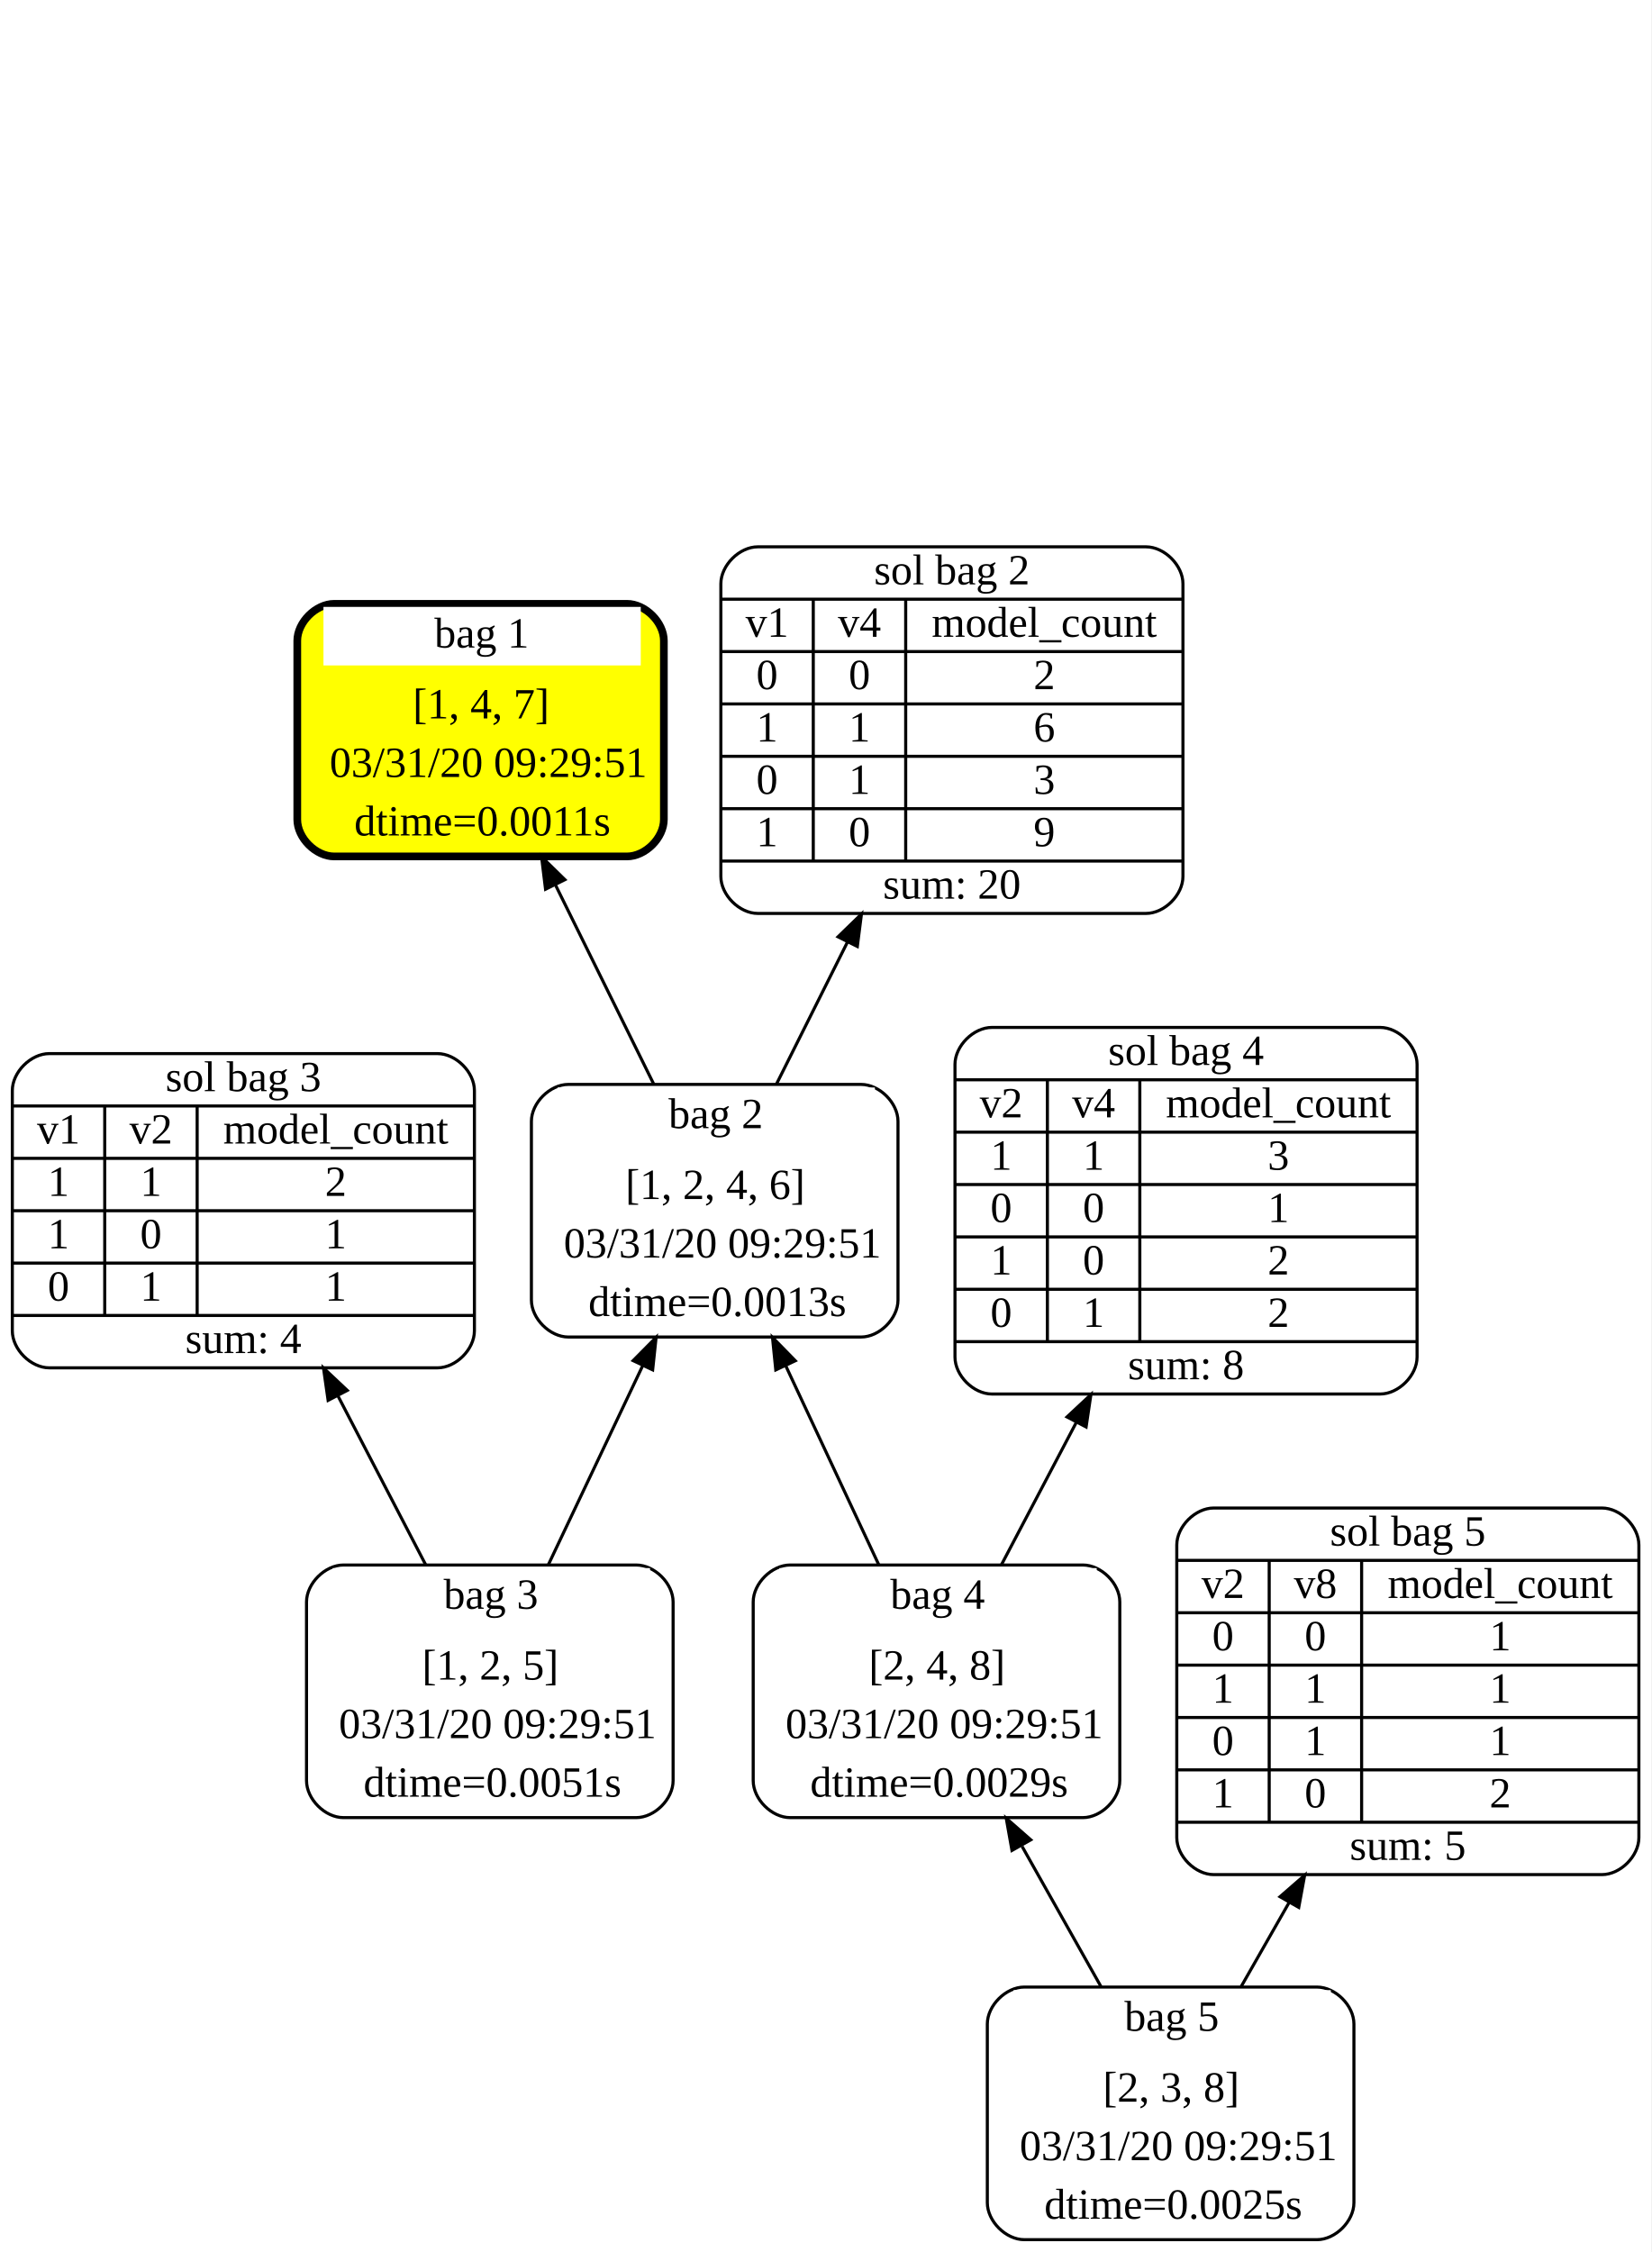
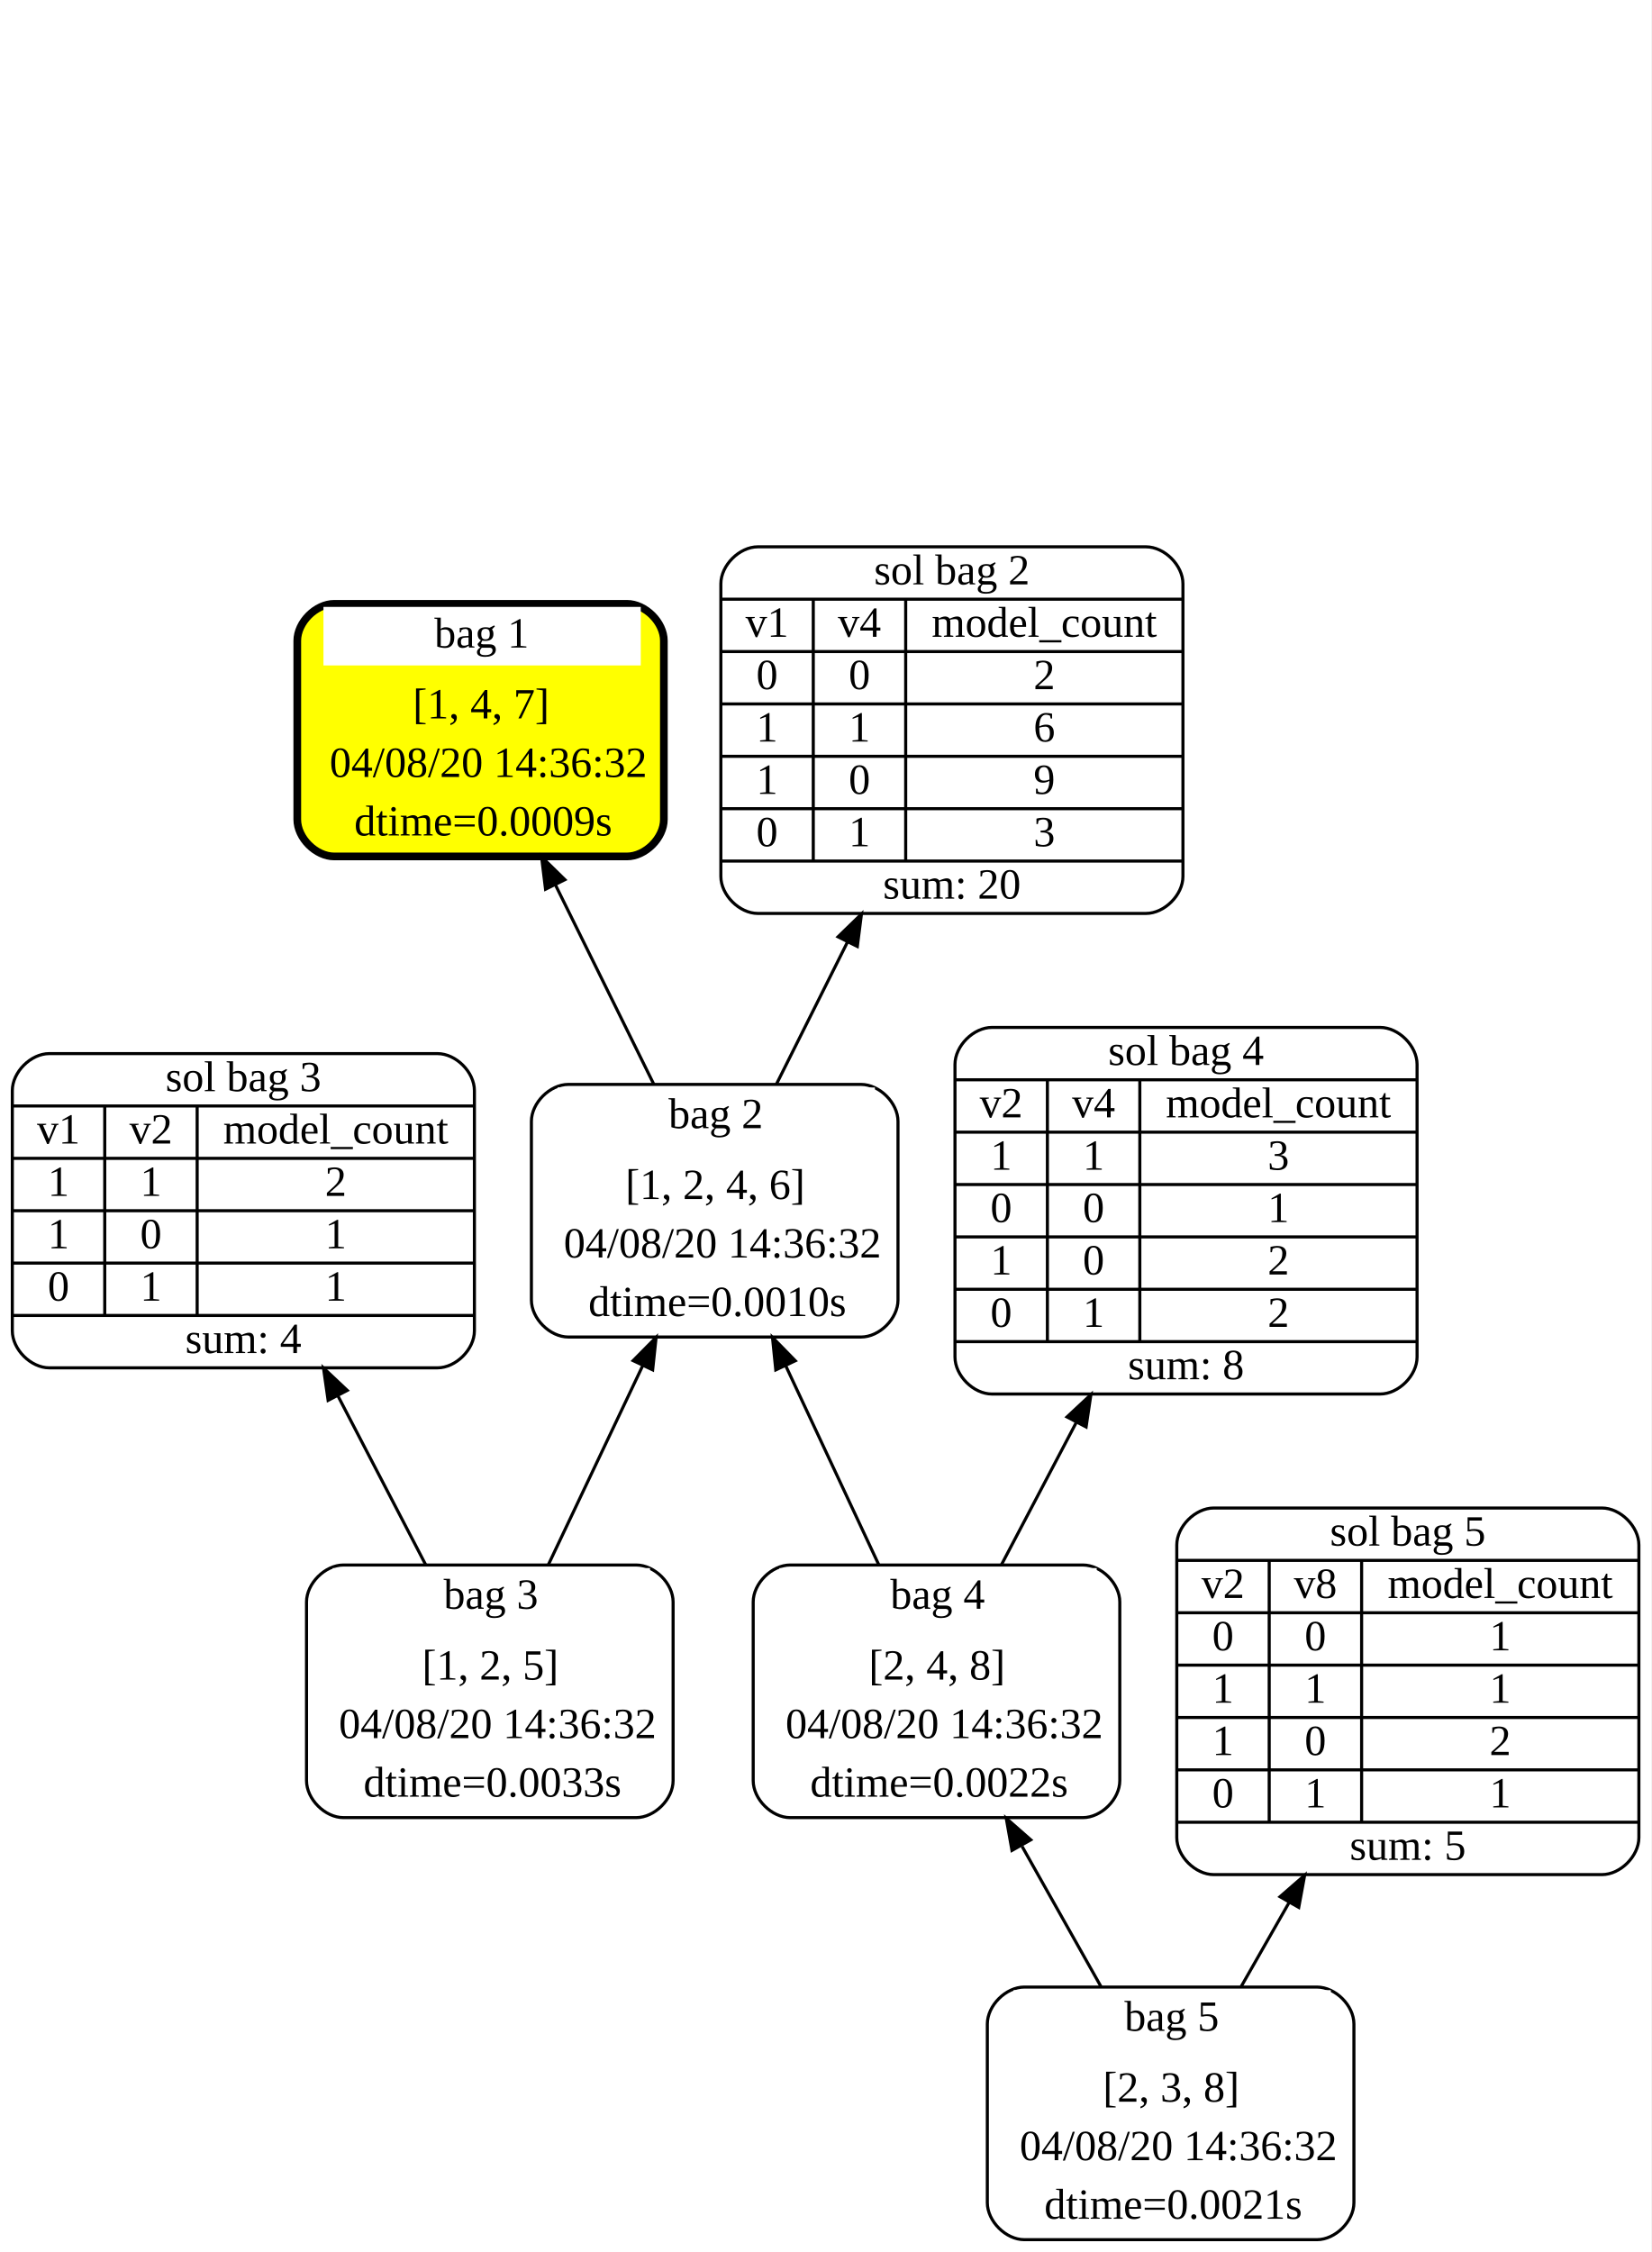
<svg xmlns="http://www.w3.org/2000/svg" width="536pt" height="731pt" viewBox="0.00 0.00 536.00 731.00">
  <g id="graph0" class="graph" transform="scale(1 1) rotate(0) translate(4 727)">
    <polygon fill="white" stroke="transparent" points="-4,4 -4,-727 532,-727 532,4 -4,4" />
    <g id="node1" class="node">
      <path fill="yellow" stroke="black" stroke-width="2.5" d="M199.5,-531C199.5,-531 104.5,-531 104.5,-531 98.5,-531 92.5,-525 92.5,-519 92.5,-519 92.5,-461 92.5,-461 92.5,-455 98.5,-449 104.5,-449 104.5,-449 199.5,-449 199.5,-449 205.5,-449 211.5,-455 211.5,-461 211.5,-461 211.5,-519 211.5,-519 211.5,-525 205.5,-531 199.5,-531" />
      <polygon fill="white" stroke="transparent" points="101,-511 101,-530 204,-530 204,-511 101,-511" />
      <text text-anchor="start" x="137" y="-516.8" font-family="Times New Roman,serif" font-size="14.00">bag 1</text>
      <text text-anchor="start" x="130" y="-493.8" font-family="Times New Roman,serif" font-size="14.00">[1, 4, 7]</text>
-       <text text-anchor="start" x="103" y="-474.8" font-family="Times New Roman,serif" font-size="14.00">03/31/20 09:29:51</text>
-       <text text-anchor="start" x="111" y="-455.8" font-family="Times New Roman,serif" font-size="14.00">dtime=0.0011s</text>
+       <text text-anchor="start" x="103" y="-474.8" font-family="Times New Roman,serif" font-size="14.00">04/08/20 14:36:32</text>
+       <text text-anchor="start" x="111" y="-455.8" font-family="Times New Roman,serif" font-size="14.00">dtime=0.0009s</text>
    </g>
    <g id="node2" class="node">
      <path fill="white" stroke="black" d="M275.5,-375C275.5,-375 180.5,-375 180.5,-375 174.5,-375 168.5,-369 168.5,-363 168.5,-363 168.5,-305 168.5,-305 168.5,-299 174.5,-293 180.5,-293 180.5,-293 275.5,-293 275.5,-293 281.5,-293 287.5,-299 287.5,-305 287.5,-305 287.5,-363 287.5,-363 287.5,-369 281.5,-375 275.5,-375" />
      <polygon fill="white" stroke="transparent" points="177,-355 177,-374 280,-374 280,-355 177,-355" />
      <text text-anchor="start" x="213" y="-360.8" font-family="Times New Roman,serif" font-size="14.00">bag 2</text>
      <text text-anchor="start" x="199" y="-337.8" font-family="Times New Roman,serif" font-size="14.00">[1, 2, 4, 6]</text>
-       <text text-anchor="start" x="179" y="-318.8" font-family="Times New Roman,serif" font-size="14.00">03/31/20 09:29:51</text>
-       <text text-anchor="start" x="187" y="-299.8" font-family="Times New Roman,serif" font-size="14.00">dtime=0.0013s</text>
+       <text text-anchor="start" x="179" y="-318.8" font-family="Times New Roman,serif" font-size="14.00">04/08/20 14:36:32</text>
+       <text text-anchor="start" x="187" y="-299.8" font-family="Times New Roman,serif" font-size="14.00">dtime=0.0010s</text>
    </g>
    <g id="edge1" class="edge">
      <path fill="none" stroke="black" d="M208.23,-375.06C198.46,-394.86 186.58,-418.92 176.27,-439.83" />
      <polygon fill="black" stroke="black" points="173.09,-438.36 171.8,-448.87 179.37,-441.46 173.09,-438.36" />
    </g>
    <g id="node9" class="node">
      <path fill="white" stroke="black" d="M242,-430.5C242,-430.5 368,-430.5 368,-430.5 374,-430.5 380,-436.5 380,-442.5 380,-442.5 380,-537.5 380,-537.5 380,-543.5 374,-549.5 368,-549.5 368,-549.5 242,-549.5 242,-549.5 236,-549.5 230,-543.5 230,-537.5 230,-537.5 230,-442.5 230,-442.5 230,-436.5 236,-430.5 242,-430.5" />
      <text text-anchor="middle" x="305" y="-537.3" font-family="Times New Roman,serif" font-size="14.00">sol bag 2</text>
      <polyline fill="none" stroke="black" points="230,-532.5 380,-532.5 " />
      <text text-anchor="middle" x="245" y="-520.3" font-family="Times New Roman,serif" font-size="14.00">v1</text>
      <polyline fill="none" stroke="black" points="230,-515.5 260,-515.5 " />
      <text text-anchor="middle" x="245" y="-503.3" font-family="Times New Roman,serif" font-size="14.00">0</text>
      <polyline fill="none" stroke="black" points="230,-498.5 260,-498.5 " />
      <text text-anchor="middle" x="245" y="-486.3" font-family="Times New Roman,serif" font-size="14.00">1</text>
      <polyline fill="none" stroke="black" points="230,-481.5 260,-481.5 " />
-       <text text-anchor="middle" x="245" y="-469.3" font-family="Times New Roman,serif" font-size="14.00">0</text>
+       <text text-anchor="middle" x="245" y="-469.3" font-family="Times New Roman,serif" font-size="14.00">1</text>
      <polyline fill="none" stroke="black" points="230,-464.5 260,-464.5 " />
-       <text text-anchor="middle" x="245" y="-452.3" font-family="Times New Roman,serif" font-size="14.00">1</text>
+       <text text-anchor="middle" x="245" y="-452.3" font-family="Times New Roman,serif" font-size="14.00">0</text>
      <polyline fill="none" stroke="black" points="260,-447.5 260,-532.5 " />
      <text text-anchor="middle" x="275" y="-520.3" font-family="Times New Roman,serif" font-size="14.00">v4</text>
      <polyline fill="none" stroke="black" points="260,-515.5 290,-515.5 " />
      <text text-anchor="middle" x="275" y="-503.3" font-family="Times New Roman,serif" font-size="14.00">0</text>
      <polyline fill="none" stroke="black" points="260,-498.5 290,-498.5 " />
      <text text-anchor="middle" x="275" y="-486.3" font-family="Times New Roman,serif" font-size="14.00">1</text>
      <polyline fill="none" stroke="black" points="260,-481.5 290,-481.5 " />
-       <text text-anchor="middle" x="275" y="-469.3" font-family="Times New Roman,serif" font-size="14.00">1</text>
+       <text text-anchor="middle" x="275" y="-469.3" font-family="Times New Roman,serif" font-size="14.00">0</text>
      <polyline fill="none" stroke="black" points="260,-464.5 290,-464.5 " />
-       <text text-anchor="middle" x="275" y="-452.3" font-family="Times New Roman,serif" font-size="14.00">0</text>
+       <text text-anchor="middle" x="275" y="-452.3" font-family="Times New Roman,serif" font-size="14.00">1</text>
      <polyline fill="none" stroke="black" points="290,-447.5 290,-532.5 " />
      <text text-anchor="middle" x="335" y="-520.3" font-family="Times New Roman,serif" font-size="14.00">model_count</text>
      <polyline fill="none" stroke="black" points="290,-515.5 380,-515.5 " />
      <text text-anchor="middle" x="335" y="-503.3" font-family="Times New Roman,serif" font-size="14.00">2</text>
      <polyline fill="none" stroke="black" points="290,-498.5 380,-498.5 " />
      <text text-anchor="middle" x="335" y="-486.3" font-family="Times New Roman,serif" font-size="14.00">6</text>
      <polyline fill="none" stroke="black" points="290,-481.5 380,-481.5 " />
-       <text text-anchor="middle" x="335" y="-469.3" font-family="Times New Roman,serif" font-size="14.00">3</text>
+       <text text-anchor="middle" x="335" y="-469.3" font-family="Times New Roman,serif" font-size="14.00">9</text>
      <polyline fill="none" stroke="black" points="290,-464.5 380,-464.5 " />
-       <text text-anchor="middle" x="335" y="-452.3" font-family="Times New Roman,serif" font-size="14.00">9</text>
+       <text text-anchor="middle" x="335" y="-452.3" font-family="Times New Roman,serif" font-size="14.00">3</text>
      <polyline fill="none" stroke="black" points="230,-447.5 380,-447.5 " />
      <text text-anchor="middle" x="305" y="-435.3" font-family="Times New Roman,serif" font-size="14.00">sum: 20</text>
    </g>
    <g id="edge8" class="edge">
      <path fill="none" stroke="black" d="M248.03,-375.06C255.07,-389.14 263.19,-405.38 271.05,-421.11" />
      <polygon fill="black" stroke="black" points="268.04,-422.91 275.64,-430.29 274.3,-419.78 268.04,-422.91" />
    </g>
    <g id="node3" class="node">
      <path fill="white" stroke="black" d="M202.5,-219C202.5,-219 107.5,-219 107.5,-219 101.5,-219 95.5,-213 95.5,-207 95.5,-207 95.5,-149 95.5,-149 95.5,-143 101.5,-137 107.5,-137 107.5,-137 202.5,-137 202.5,-137 208.5,-137 214.5,-143 214.5,-149 214.5,-149 214.5,-207 214.5,-207 214.5,-213 208.5,-219 202.5,-219" />
      <polygon fill="white" stroke="transparent" points="104,-199 104,-218 207,-218 207,-199 104,-199" />
      <text text-anchor="start" x="140" y="-204.8" font-family="Times New Roman,serif" font-size="14.00">bag 3</text>
      <text text-anchor="start" x="133" y="-181.8" font-family="Times New Roman,serif" font-size="14.00">[1, 2, 5]</text>
-       <text text-anchor="start" x="106" y="-162.8" font-family="Times New Roman,serif" font-size="14.00">03/31/20 09:29:51</text>
-       <text text-anchor="start" x="114" y="-143.8" font-family="Times New Roman,serif" font-size="14.00">dtime=0.0051s</text>
+       <text text-anchor="start" x="106" y="-162.8" font-family="Times New Roman,serif" font-size="14.00">04/08/20 14:36:32</text>
+       <text text-anchor="start" x="114" y="-143.8" font-family="Times New Roman,serif" font-size="14.00">dtime=0.0033s</text>
    </g>
    <g id="edge2" class="edge">
      <path fill="none" stroke="black" d="M173.99,-219.06C183.37,-238.86 194.78,-262.92 204.69,-283.83" />
      <polygon fill="black" stroke="black" points="201.53,-285.34 208.98,-292.87 207.86,-282.34 201.53,-285.34" />
    </g>
    <g id="node6" class="node">
      <path fill="white" stroke="black" d="M12,-283C12,-283 138,-283 138,-283 144,-283 150,-289 150,-295 150,-295 150,-373 150,-373 150,-379 144,-385 138,-385 138,-385 12,-385 12,-385 6,-385 0,-379 0,-373 0,-373 0,-295 0,-295 0,-289 6,-283 12,-283" />
      <text text-anchor="middle" x="75" y="-372.8" font-family="Times New Roman,serif" font-size="14.00">sol bag 3</text>
      <polyline fill="none" stroke="black" points="0,-368 150,-368 " />
      <text text-anchor="middle" x="15" y="-355.8" font-family="Times New Roman,serif" font-size="14.00">v1</text>
      <polyline fill="none" stroke="black" points="0,-351 30,-351 " />
      <text text-anchor="middle" x="15" y="-338.8" font-family="Times New Roman,serif" font-size="14.00">1</text>
      <polyline fill="none" stroke="black" points="0,-334 30,-334 " />
      <text text-anchor="middle" x="15" y="-321.8" font-family="Times New Roman,serif" font-size="14.00">1</text>
      <polyline fill="none" stroke="black" points="0,-317 30,-317 " />
      <text text-anchor="middle" x="15" y="-304.8" font-family="Times New Roman,serif" font-size="14.00">0</text>
      <polyline fill="none" stroke="black" points="30,-300 30,-368 " />
      <text text-anchor="middle" x="45" y="-355.8" font-family="Times New Roman,serif" font-size="14.00">v2</text>
      <polyline fill="none" stroke="black" points="30,-351 60,-351 " />
      <text text-anchor="middle" x="45" y="-338.8" font-family="Times New Roman,serif" font-size="14.00">1</text>
      <polyline fill="none" stroke="black" points="30,-334 60,-334 " />
      <text text-anchor="middle" x="45" y="-321.8" font-family="Times New Roman,serif" font-size="14.00">0</text>
      <polyline fill="none" stroke="black" points="30,-317 60,-317 " />
      <text text-anchor="middle" x="45" y="-304.8" font-family="Times New Roman,serif" font-size="14.00">1</text>
      <polyline fill="none" stroke="black" points="60,-300 60,-368 " />
      <text text-anchor="middle" x="105" y="-355.8" font-family="Times New Roman,serif" font-size="14.00">model_count</text>
      <polyline fill="none" stroke="black" points="60,-351 150,-351 " />
      <text text-anchor="middle" x="105" y="-338.8" font-family="Times New Roman,serif" font-size="14.00">2</text>
      <polyline fill="none" stroke="black" points="60,-334 150,-334 " />
      <text text-anchor="middle" x="105" y="-321.8" font-family="Times New Roman,serif" font-size="14.00">1</text>
      <polyline fill="none" stroke="black" points="60,-317 150,-317 " />
      <text text-anchor="middle" x="105" y="-304.8" font-family="Times New Roman,serif" font-size="14.00">1</text>
      <polyline fill="none" stroke="black" points="0,-300 150,-300 " />
      <text text-anchor="middle" x="75" y="-287.8" font-family="Times New Roman,serif" font-size="14.00">sum: 4</text>
    </g>
    <g id="edge5" class="edge">
      <path fill="none" stroke="black" d="M134.19,-219.06C125.48,-235.83 115.17,-255.67 105.62,-274.05" />
      <polygon fill="black" stroke="black" points="102.51,-272.45 101.01,-282.94 108.72,-275.68 102.51,-272.45" />
    </g>
    <g id="node4" class="node">
      <path fill="white" stroke="black" d="M347.5,-219C347.5,-219 252.5,-219 252.5,-219 246.5,-219 240.5,-213 240.5,-207 240.5,-207 240.5,-149 240.5,-149 240.5,-143 246.5,-137 252.5,-137 252.5,-137 347.5,-137 347.5,-137 353.5,-137 359.5,-143 359.5,-149 359.5,-149 359.5,-207 359.5,-207 359.5,-213 353.5,-219 347.5,-219" />
      <polygon fill="white" stroke="transparent" points="249,-199 249,-218 352,-218 352,-199 249,-199" />
      <text text-anchor="start" x="285" y="-204.8" font-family="Times New Roman,serif" font-size="14.00">bag 4</text>
      <text text-anchor="start" x="278" y="-181.8" font-family="Times New Roman,serif" font-size="14.00">[2, 4, 8]</text>
-       <text text-anchor="start" x="251" y="-162.8" font-family="Times New Roman,serif" font-size="14.00">03/31/20 09:29:51</text>
-       <text text-anchor="start" x="259" y="-143.8" font-family="Times New Roman,serif" font-size="14.00">dtime=0.0029s</text>
+       <text text-anchor="start" x="251" y="-162.8" font-family="Times New Roman,serif" font-size="14.00">04/08/20 14:36:32</text>
+       <text text-anchor="start" x="259" y="-143.8" font-family="Times New Roman,serif" font-size="14.00">dtime=0.0022s</text>
    </g>
    <g id="edge3" class="edge">
      <path fill="none" stroke="black" d="M281.27,-219.06C272.06,-238.77 260.87,-262.71 251.12,-283.54" />
      <polygon fill="black" stroke="black" points="247.83,-282.33 246.76,-292.87 254.17,-285.3 247.83,-282.33" />
    </g>
    <g id="node8" class="node">
      <path fill="white" stroke="black" d="M318,-274.5C318,-274.5 444,-274.5 444,-274.5 450,-274.5 456,-280.5 456,-286.5 456,-286.5 456,-381.5 456,-381.5 456,-387.5 450,-393.5 444,-393.5 444,-393.5 318,-393.5 318,-393.5 312,-393.5 306,-387.5 306,-381.5 306,-381.5 306,-286.5 306,-286.5 306,-280.5 312,-274.5 318,-274.5" />
      <text text-anchor="middle" x="381" y="-381.3" font-family="Times New Roman,serif" font-size="14.00">sol bag 4</text>
      <polyline fill="none" stroke="black" points="306,-376.5 456,-376.5 " />
      <text text-anchor="middle" x="321" y="-364.3" font-family="Times New Roman,serif" font-size="14.00">v2</text>
      <polyline fill="none" stroke="black" points="306,-359.5 336,-359.5 " />
      <text text-anchor="middle" x="321" y="-347.3" font-family="Times New Roman,serif" font-size="14.00">1</text>
      <polyline fill="none" stroke="black" points="306,-342.5 336,-342.5 " />
      <text text-anchor="middle" x="321" y="-330.3" font-family="Times New Roman,serif" font-size="14.00">0</text>
      <polyline fill="none" stroke="black" points="306,-325.5 336,-325.5 " />
      <text text-anchor="middle" x="321" y="-313.3" font-family="Times New Roman,serif" font-size="14.00">1</text>
      <polyline fill="none" stroke="black" points="306,-308.5 336,-308.5 " />
      <text text-anchor="middle" x="321" y="-296.3" font-family="Times New Roman,serif" font-size="14.00">0</text>
      <polyline fill="none" stroke="black" points="336,-291.5 336,-376.5 " />
      <text text-anchor="middle" x="351" y="-364.3" font-family="Times New Roman,serif" font-size="14.00">v4</text>
      <polyline fill="none" stroke="black" points="336,-359.5 366,-359.5 " />
      <text text-anchor="middle" x="351" y="-347.3" font-family="Times New Roman,serif" font-size="14.00">1</text>
      <polyline fill="none" stroke="black" points="336,-342.5 366,-342.5 " />
      <text text-anchor="middle" x="351" y="-330.3" font-family="Times New Roman,serif" font-size="14.00">0</text>
      <polyline fill="none" stroke="black" points="336,-325.5 366,-325.5 " />
      <text text-anchor="middle" x="351" y="-313.3" font-family="Times New Roman,serif" font-size="14.00">0</text>
      <polyline fill="none" stroke="black" points="336,-308.5 366,-308.5 " />
      <text text-anchor="middle" x="351" y="-296.3" font-family="Times New Roman,serif" font-size="14.00">1</text>
      <polyline fill="none" stroke="black" points="366,-291.5 366,-376.5 " />
      <text text-anchor="middle" x="411" y="-364.3" font-family="Times New Roman,serif" font-size="14.00">model_count</text>
      <polyline fill="none" stroke="black" points="366,-359.5 456,-359.5 " />
      <text text-anchor="middle" x="411" y="-347.3" font-family="Times New Roman,serif" font-size="14.00">3</text>
      <polyline fill="none" stroke="black" points="366,-342.5 456,-342.5 " />
      <text text-anchor="middle" x="411" y="-330.3" font-family="Times New Roman,serif" font-size="14.00">1</text>
      <polyline fill="none" stroke="black" points="366,-325.5 456,-325.5 " />
      <text text-anchor="middle" x="411" y="-313.3" font-family="Times New Roman,serif" font-size="14.00">2</text>
      <polyline fill="none" stroke="black" points="366,-308.5 456,-308.5 " />
      <text text-anchor="middle" x="411" y="-296.3" font-family="Times New Roman,serif" font-size="14.00">2</text>
      <polyline fill="none" stroke="black" points="306,-291.5 456,-291.5 " />
      <text text-anchor="middle" x="381" y="-279.3" font-family="Times New Roman,serif" font-size="14.00">sum: 8</text>
    </g>
    <g id="edge7" class="edge">
      <path fill="none" stroke="black" d="M321.07,-219.06C328.48,-233.14 337.02,-249.38 345.29,-265.11" />
      <polygon fill="black" stroke="black" points="342.37,-267.06 350.12,-274.29 348.56,-263.81 342.37,-267.06" />
    </g>
    <g id="node5" class="node">
      <path fill="white" stroke="black" d="M423.5,-82C423.5,-82 328.5,-82 328.5,-82 322.5,-82 316.5,-76 316.5,-70 316.5,-70 316.5,-12 316.5,-12 316.5,-6 322.5,0 328.5,0 328.5,0 423.5,0 423.5,0 429.5,0 435.5,-6 435.5,-12 435.5,-12 435.5,-70 435.5,-70 435.5,-76 429.5,-82 423.5,-82" />
      <polygon fill="white" stroke="transparent" points="325,-62 325,-81 428,-81 428,-62 325,-62" />
      <text text-anchor="start" x="361" y="-67.8" font-family="Times New Roman,serif" font-size="14.00">bag 5</text>
      <text text-anchor="start" x="354" y="-44.8" font-family="Times New Roman,serif" font-size="14.00">[2, 3, 8]</text>
-       <text text-anchor="start" x="327" y="-25.8" font-family="Times New Roman,serif" font-size="14.00">03/31/20 09:29:51</text>
-       <text text-anchor="start" x="335" y="-6.8" font-family="Times New Roman,serif" font-size="14.00">dtime=0.0025s</text>
+       <text text-anchor="start" x="327" y="-25.8" font-family="Times New Roman,serif" font-size="14.00">04/08/20 14:36:32</text>
+       <text text-anchor="start" x="335" y="-6.8" font-family="Times New Roman,serif" font-size="14.00">dtime=0.0021s</text>
    </g>
    <g id="edge4" class="edge">
      <path fill="none" stroke="black" d="M353.4,-82.14C345.36,-96.43 336.21,-112.69 327.78,-127.66" />
      <polygon fill="black" stroke="black" points="324.5,-126.35 322.64,-136.78 330.6,-129.79 324.5,-126.35" />
    </g>
    <g id="node7" class="node">
      <path fill="white" stroke="black" d="M390,-118.5C390,-118.5 516,-118.5 516,-118.5 522,-118.5 528,-124.5 528,-130.5 528,-130.5 528,-225.5 528,-225.5 528,-231.5 522,-237.5 516,-237.5 516,-237.5 390,-237.5 390,-237.5 384,-237.5 378,-231.5 378,-225.5 378,-225.5 378,-130.5 378,-130.5 378,-124.5 384,-118.5 390,-118.5" />
      <text text-anchor="middle" x="453" y="-225.3" font-family="Times New Roman,serif" font-size="14.00">sol bag 5</text>
      <polyline fill="none" stroke="black" points="378,-220.5 528,-220.5 " />
      <text text-anchor="middle" x="393" y="-208.3" font-family="Times New Roman,serif" font-size="14.00">v2</text>
      <polyline fill="none" stroke="black" points="378,-203.5 408,-203.5 " />
      <text text-anchor="middle" x="393" y="-191.3" font-family="Times New Roman,serif" font-size="14.00">0</text>
      <polyline fill="none" stroke="black" points="378,-186.5 408,-186.5 " />
      <text text-anchor="middle" x="393" y="-174.3" font-family="Times New Roman,serif" font-size="14.00">1</text>
      <polyline fill="none" stroke="black" points="378,-169.5 408,-169.5 " />
-       <text text-anchor="middle" x="393" y="-157.3" font-family="Times New Roman,serif" font-size="14.00">0</text>
+       <text text-anchor="middle" x="393" y="-157.3" font-family="Times New Roman,serif" font-size="14.00">1</text>
      <polyline fill="none" stroke="black" points="378,-152.5 408,-152.5 " />
-       <text text-anchor="middle" x="393" y="-140.3" font-family="Times New Roman,serif" font-size="14.00">1</text>
+       <text text-anchor="middle" x="393" y="-140.3" font-family="Times New Roman,serif" font-size="14.00">0</text>
      <polyline fill="none" stroke="black" points="408,-135.5 408,-220.5 " />
      <text text-anchor="middle" x="423" y="-208.3" font-family="Times New Roman,serif" font-size="14.00">v8</text>
      <polyline fill="none" stroke="black" points="408,-203.5 438,-203.5 " />
      <text text-anchor="middle" x="423" y="-191.3" font-family="Times New Roman,serif" font-size="14.00">0</text>
      <polyline fill="none" stroke="black" points="408,-186.5 438,-186.5 " />
      <text text-anchor="middle" x="423" y="-174.3" font-family="Times New Roman,serif" font-size="14.00">1</text>
      <polyline fill="none" stroke="black" points="408,-169.5 438,-169.5 " />
-       <text text-anchor="middle" x="423" y="-157.3" font-family="Times New Roman,serif" font-size="14.00">1</text>
+       <text text-anchor="middle" x="423" y="-157.3" font-family="Times New Roman,serif" font-size="14.00">0</text>
      <polyline fill="none" stroke="black" points="408,-152.5 438,-152.5 " />
-       <text text-anchor="middle" x="423" y="-140.3" font-family="Times New Roman,serif" font-size="14.00">0</text>
+       <text text-anchor="middle" x="423" y="-140.3" font-family="Times New Roman,serif" font-size="14.00">1</text>
      <polyline fill="none" stroke="black" points="438,-135.5 438,-220.5 " />
      <text text-anchor="middle" x="483" y="-208.3" font-family="Times New Roman,serif" font-size="14.00">model_count</text>
      <polyline fill="none" stroke="black" points="438,-203.5 528,-203.5 " />
      <text text-anchor="middle" x="483" y="-191.3" font-family="Times New Roman,serif" font-size="14.00">1</text>
      <polyline fill="none" stroke="black" points="438,-186.5 528,-186.5 " />
      <text text-anchor="middle" x="483" y="-174.3" font-family="Times New Roman,serif" font-size="14.00">1</text>
      <polyline fill="none" stroke="black" points="438,-169.5 528,-169.5 " />
-       <text text-anchor="middle" x="483" y="-157.3" font-family="Times New Roman,serif" font-size="14.00">1</text>
+       <text text-anchor="middle" x="483" y="-157.3" font-family="Times New Roman,serif" font-size="14.00">2</text>
      <polyline fill="none" stroke="black" points="438,-152.5 528,-152.5 " />
-       <text text-anchor="middle" x="483" y="-140.3" font-family="Times New Roman,serif" font-size="14.00">2</text>
+       <text text-anchor="middle" x="483" y="-140.3" font-family="Times New Roman,serif" font-size="14.00">1</text>
      <polyline fill="none" stroke="black" points="378,-135.5 528,-135.5 " />
      <text text-anchor="middle" x="453" y="-123.3" font-family="Times New Roman,serif" font-size="14.00">sum: 5</text>
    </g>
    <g id="edge6" class="edge">
      <path fill="none" stroke="black" d="M398.89,-82.14C403.8,-90.74 409.11,-100.05 414.42,-109.37" />
      <polygon fill="black" stroke="black" points="411.51,-111.32 419.51,-118.28 417.59,-107.86 411.51,-111.32" />
    </g>
  </g>
</svg>
